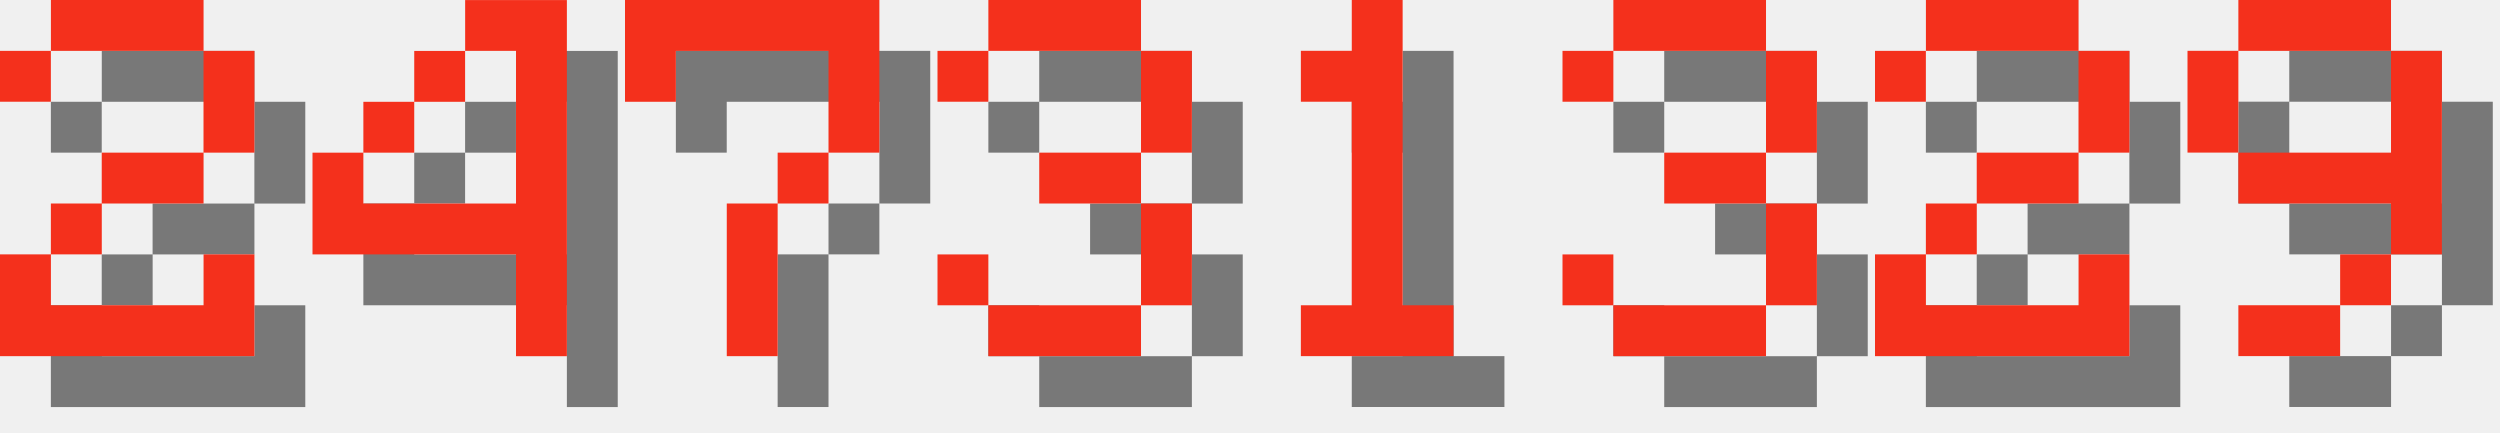
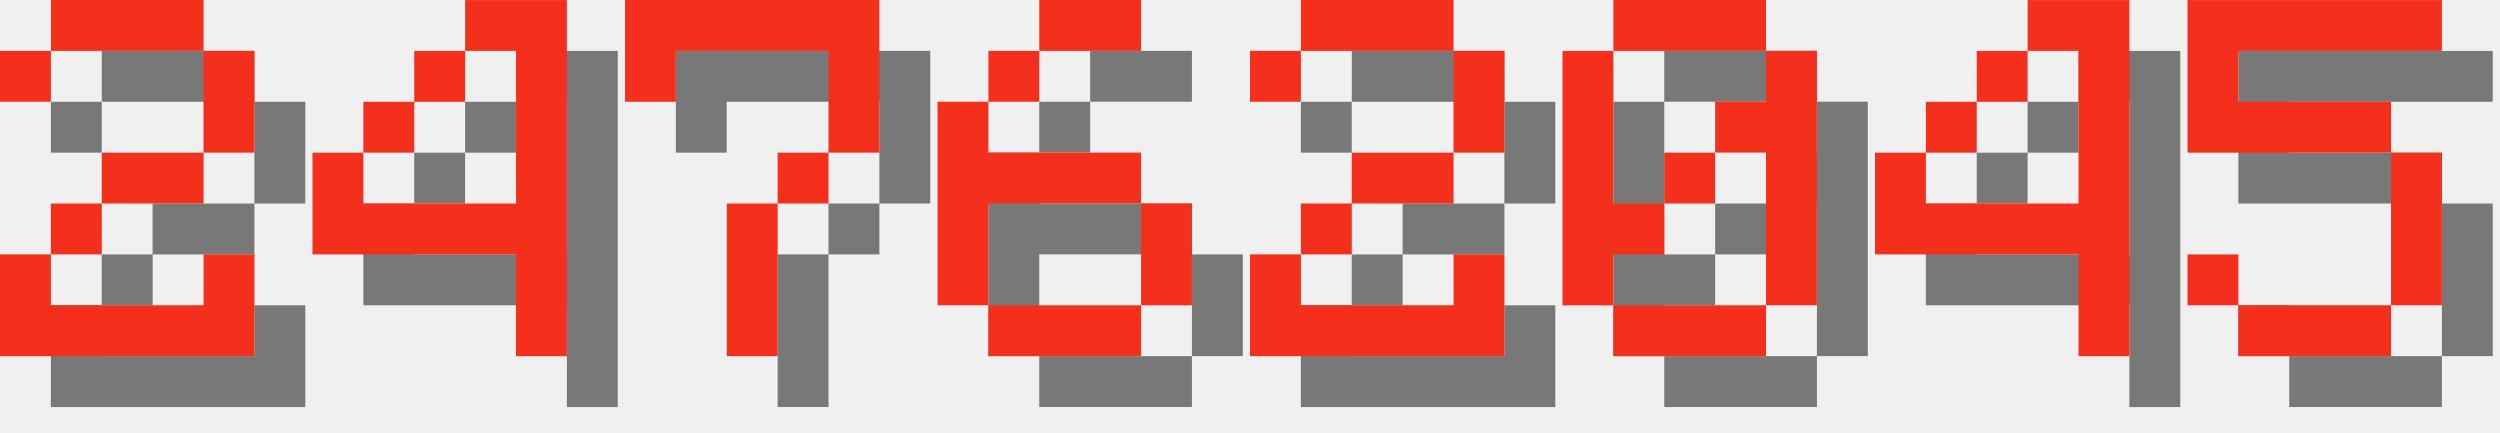
<svg xmlns="http://www.w3.org/2000/svg" version="1.1" width="208.0" height="36">
  <style>
        .text-foreground {
            fill: #F4301C;
        }
        .text-shadow {
            fill: #000000;
            fill-opacity: 0.5;
        }
    </style>
  <g class="digit" id="digit_2" transform="translate(0.0, 0), scale(4)">
    <path id="digit_2_shadow" class="text-shadow" d="m1.058 2.117v1.058h1.058v-1.058h3.175v2.117h-2.117v1.058h-1.058v1.058h-1.058v2.117h5.292v-2.117h-1.058v1.058h-3.175v-1.058h1.058v-1.058h2.117v-1.058h1.058v-2.117h-1.058v-1.058h-3.175v1.058h-1.058z" fill-opacity=".5" style="paint-order:stroke fill markers" />
    <path id="digit_2_fg" class="text-foreground" d="m0 1.058v1.058h1.058v-1.058h3.175v2.117h-2.117v1.058h-1.058v1.058h-1.058v2.117h5.292v-2.117h-1.058v1.058h-3.175v-1.058h1.058v-1.058h2.117v-1.058h1.058v-2.117h-1.058v-1.058h-3.175v1.058h-1.058z" fill="#fff" style="paint-order:stroke fill markers" />
  </g>
  <g class="digit" id="digit_4" transform="translate(26.0, 0), scale(4)">
    <path id="digit_4_shadow" class="text-shadow" d="m4.233 1.058v1.058h1.058v3.175h-3.175v-1.058h-1.058v2.117h4.233v2.117h1.058v-7.408h-2.117zm-2.117 3.175h1.058v-1.058h-1.058v1.058zm1.058-1.058h1.058v-1.058h-1.058v1.058z" fill-opacity=".5" style="paint-order:stroke fill markers" />
    <path id="digit_4_fg" class="text-foreground" d="m3.175 0v1.058h1.058v3.175h-3.175v-1.058h-1.058v2.117h4.233v2.117h1.058v-7.408h-2.117zm-2.117 3.175h1.058v-1.058h-1.058v1.058zm1.058-1.058h1.058v-1.058h-1.058v1.058z" fill="#fff" style="paint-order:stroke fill markers" />
  </g>
  <g class="digit" id="digit_7" transform="translate(52.0, 0), scale(4)">
    <path id="digit_7_shadow" class="text-shadow" d="m1.058 1.058 2e-6 2.117h1.058v-1.058h3.175v1.058l2e-7 1.058h-1.058v1.058h-1.058l4e-7 3.175 1.058 1e-7v-3.175h1.058v-1.058h1.058l5e-7 -1.058v-2.117z" fill-opacity=".5" style="paint-order:stroke fill markers" />
    <path id="digit_7_fg" class="text-foreground" d="m0 0 2e-6 2.117h1.058v-1.058h3.175v1.058l2e-7 1.058h-1.058v1.058h-1.058l4e-7 3.175 1.058 1e-7v-3.175h1.058v-1.058h1.058l5e-7 -1.058v-2.117z" fill="#fff" style="paint-order:stroke fill markers" />
  </g>
-   <g class="digit" id="digit_3" transform="translate(78.0, 0), scale(4)">
-     <path id="digit_3_shadow" class="text-shadow" d="m1.058 2.117v1.058h1.058v-1.058h3.175v2.117h-2.117v1.058h2.117v2.117h-3.175v-1.058h-1.058v1.058h1.058v1.058h3.175v-1.058h1.058v-2.117h-1.058v-1.058h1.058v-2.117h-1.058v-1.058h-3.175v1.058h-1.058z" fill-opacity=".5" style="paint-order:stroke fill markers" />
-     <path id="digit_3_fg" class="text-foreground" d="m0 1.058v1.058h1.058v-1.058h3.175v2.117h-2.117v1.058h2.117v2.117h-3.175v-1.058h-1.058v1.058h1.058v1.058h3.175v-1.058h1.058v-2.117h-1.058v-1.058h1.058v-2.117h-1.058v-1.058h-3.175v1.058h-1.058z" fill="#fff" style="paint-order:stroke fill markers" />
+   <g class="digit" id="digit_6" transform="translate(78.0, 0), scale(4)">
+     <path id="digit_6_shadow" class="text-shadow" d="m3.175 1.058v1.058h2.117v-1.058h-2.117zm0 1.058h-1.058v1.058h1.058v-1.058zm-1.058 1.058h-1.058v4.233h1.058v-2.117h3.175v-1.058h-3.175v-1.058zm3.175 2.117v2.117h1.058v-2.117h-1.058zm0 2.117h-3.175v1.058h3.175v-1.058z" fill-opacity=".5" style="paint-order:stroke fill markers" />
+     <path id="digit_6_fg" class="text-foreground" d="m2.117 0v1.058h2.117v-1.058h-2.117zm0 1.058h-1.058v1.058h1.058v-1.058zm-1.058 1.058h-1.058v4.233h1.058v-2.117h3.175v-1.058h-3.175v-1.058zm3.175 2.117v2.117h1.058v-2.117h-1.058zm0 2.117h-3.175v1.058h3.175v-1.058z" fill="#fff" style="paint-order:stroke fill markers" />
  </g>
-   <g class="digit" id="digit_1" transform="translate(104.0, 0), scale(4)">
-     <path id="digit_1_shadow" class="text-shadow" d="m2.117 2.117v1.058h1.058v4.233h-1.058v1.058h3.175v-1.058h-1.058v-6.35h-1.058v1.058h-1.058z" fill-opacity=".5" style="paint-order:stroke fill markers" />
-     <path id="digit_1_fg" class="text-foreground" d="m1.058 1.058v1.058h1.058v4.233h-1.058v1.058h3.175v-1.058h-1.058v-6.35h-1.058v1.058h-1.058z" fill="#fff" style="paint-order:stroke fill markers" />
-   </g>
-   <g class="digit" id="digit_3" transform="translate(130.0, 0), scale(4)">
-     <path id="digit_3_shadow" class="text-shadow" d="m1.058 2.117v1.058h1.058v-1.058h3.175v2.117h-2.117v1.058h2.117v2.117h-3.175v-1.058h-1.058v1.058h1.058v1.058h3.175v-1.058h1.058v-2.117h-1.058v-1.058h1.058v-2.117h-1.058v-1.058h-3.175v1.058h-1.058z" fill-opacity=".5" style="paint-order:stroke fill markers" />
-     <path id="digit_3_fg" class="text-foreground" d="m0 1.058v1.058h1.058v-1.058h3.175v2.117h-2.117v1.058h2.117v2.117h-3.175v-1.058h-1.058v1.058h1.058v1.058h3.175v-1.058h1.058v-2.117h-1.058v-1.058h1.058v-2.117h-1.058v-1.058h-3.175v1.058h-1.058z" fill="#fff" style="paint-order:stroke fill markers" />
-   </g>
-   <g class="digit" id="digit_2" transform="translate(156.0, 0), scale(4)">
+   <g class="digit" id="digit_2" transform="translate(104.0, 0), scale(4)">
    <path id="digit_2_shadow" class="text-shadow" d="m1.058 2.117v1.058h1.058v-1.058h3.175v2.117h-2.117v1.058h-1.058v1.058h-1.058v2.117h5.292v-2.117h-1.058v1.058h-3.175v-1.058h1.058v-1.058h2.117v-1.058h1.058v-2.117h-1.058v-1.058h-3.175v1.058h-1.058z" fill-opacity=".5" style="paint-order:stroke fill markers" />
    <path id="digit_2_fg" class="text-foreground" d="m0 1.058v1.058h1.058v-1.058h3.175v2.117h-2.117v1.058h-1.058v1.058h-1.058v2.117h5.292v-2.117h-1.058v1.058h-3.175v-1.058h1.058v-1.058h2.117v-1.058h1.058v-2.117h-1.058v-1.058h-3.175v1.058h-1.058z" fill="#fff" style="paint-order:stroke fill markers" />
  </g>
-   <g class="digit" id="digit_9" transform="translate(182.0, 0), scale(4)">
-     <path id="digit_9_shadow" class="text-shadow" d="m2.117 1.058v1.058h3.175v-1.058h-3.175zm3.175 1.058v2.117h-3.175v1.058h3.175v1.058h1.058v-4.233h-1.058zm0 4.233h-1.058v1.058h1.058v-1.058zm-1.058 1.058h-2.117v1.058h2.117v-1.058zm-2.117-3.175v-2.117h-1.058v2.117h1.058z" fill-opacity=".5" style="paint-order:stroke fill markers" />
-     <path id="digit_9_fg" class="text-foreground" d="m1.058 0v1.058h3.175v-1.058h-3.175zm3.175 1.058v2.117h-3.175v1.058h3.175v1.058h1.058v-4.233h-1.058zm0 4.233h-1.058v1.058h1.058v-1.058zm-1.058 1.058h-2.117v1.058h2.117v-1.058zm-2.117-3.175v-2.117h-1.058v2.117h1.058z" fill="#fff" style="paint-order:stroke fill markers" />
+   <g class="digit" id="digit_0" transform="translate(130.0, 0), scale(4)">
+     <path id="digit_0_shadow" class="text-shadow" d="m2.117 1.058v1.058h3.175v-1.058h-3.175zm3.175 1.058v1.058h-1.058v1.058h1.058v3.175h1.058v-5.292h-1.058zm0 5.292h-3.175v1.058h3.175v-1.058zm-3.175 0v-1.058h1.058v-1.058h-1.058v-3.175h-1.058v5.292h1.058zm1.058-2.117h1.058v-1.058h-1.058v1.058z" fill-opacity=".5" style="paint-order:stroke fill markers" />
+     <path id="digit_0_fg" class="text-foreground" d="m1.058 0v1.058h3.175v-1.058h-3.175zm3.175 1.058v1.058h-1.058v1.058h1.058v3.175h1.058v-5.292h-1.058zm0 5.292h-3.175v1.058h3.175v-1.058zm-3.175 0v-1.058h1.058v-1.058h-1.058v-3.175h-1.058v5.292h1.058zm1.058-2.117h1.058v-1.058h-1.058v1.058z" fill="#fff" style="paint-order:stroke fill markers" />
+   </g>
+   <g class="digit" id="digit_4" transform="translate(156.0, 0), scale(4)">
+     <path id="digit_4_shadow" class="text-shadow" d="m4.233 1.058v1.058h1.058v3.175h-3.175v-1.058h-1.058v2.117h4.233v2.117h1.058v-7.408h-2.117zm-2.117 3.175h1.058v-1.058h-1.058v1.058zm1.058-1.058h1.058v-1.058h-1.058v1.058z" fill-opacity=".5" style="paint-order:stroke fill markers" />
+     <path id="digit_4_fg" class="text-foreground" d="m3.175 0v1.058h1.058v3.175h-3.175v-1.058h-1.058v2.117h4.233v2.117h1.058v-7.408h-2.117zm-2.117 3.175h1.058v-1.058h-1.058v1.058zm1.058-1.058h1.058v-1.058h-1.058v1.058z" fill="#fff" style="paint-order:stroke fill markers" />
+   </g>
+   <g class="digit" id="digit_5" transform="translate(182.0, 0), scale(4)">
+     <path id="digit_5_shadow" class="text-shadow" d="m1.058 1.058v3.175h4.233v3.175h-3.175v-1.058h-1.058v1.058h1.058v1.058h3.175v-1.058h1.058v-3.175h-1.058v-1.058h-3.175v-1.058h4.233v-1.058h-5.292z" fill-opacity=".5" style="paint-order:stroke fill markers" />
+     <path id="digit_5_fg" class="text-foreground" d="m0 0v3.175h4.233v3.175h-3.175v-1.058h-1.058v1.058h1.058v1.058h3.175v-1.058h1.058v-3.175h-1.058v-1.058h-3.175v-1.058h4.233v-1.058h-5.292z" fill="#fff" style="paint-order:stroke fill markers" />
  </g>
</svg>
